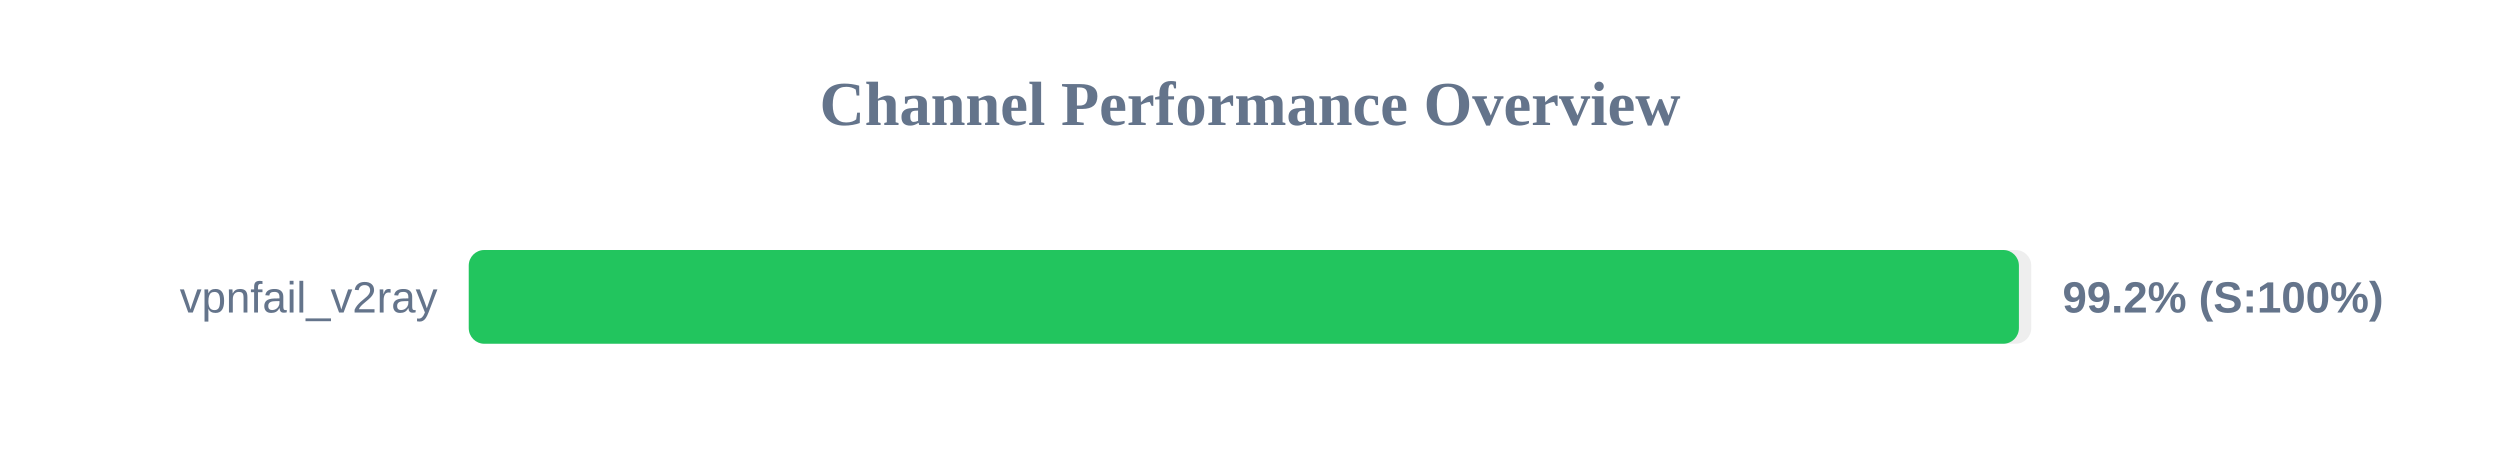
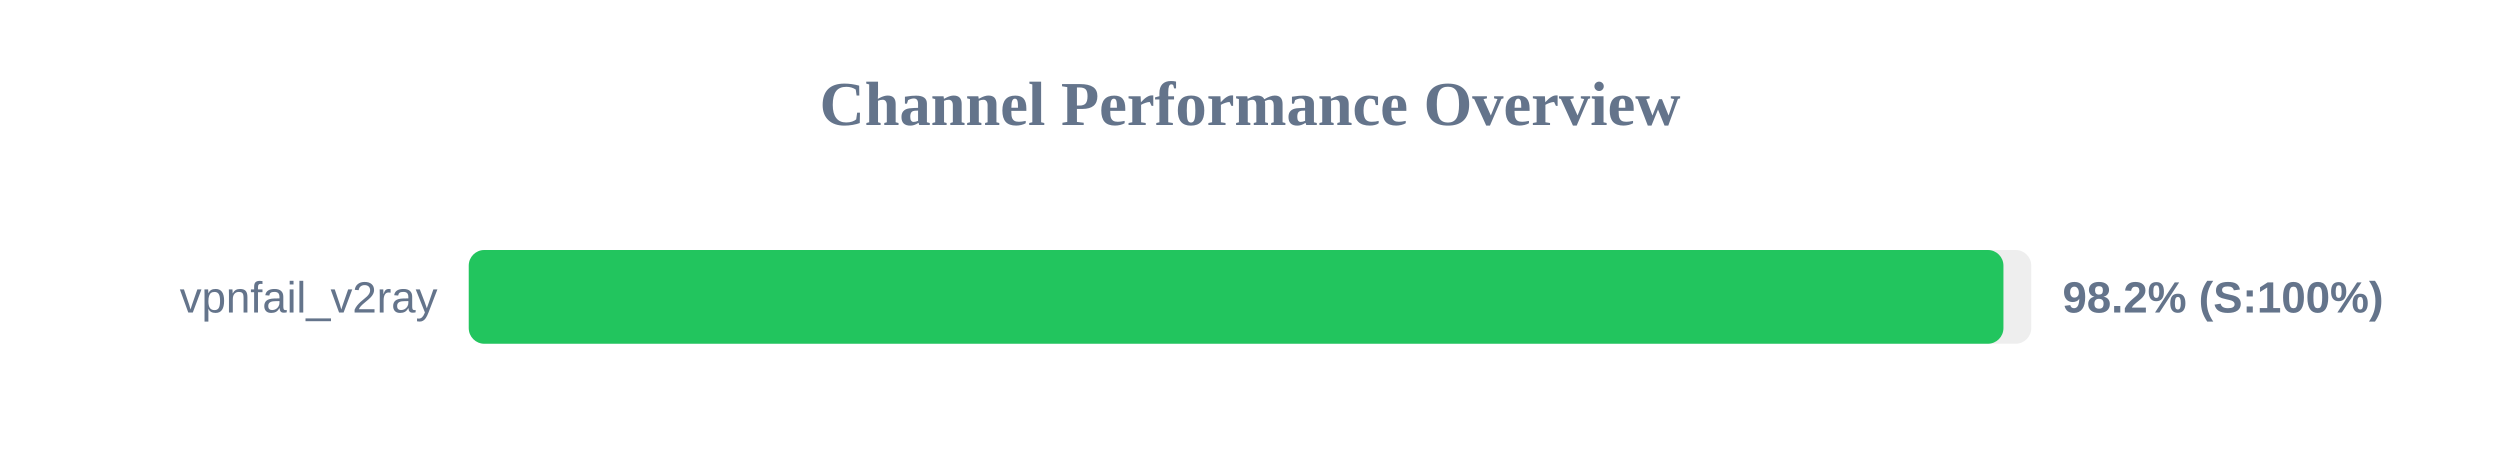
<svg xmlns="http://www.w3.org/2000/svg" width="800" height="150" version="1.1">
  <style>
        .row { font: 14px Arial; fill: #64748b; }
        .score { font: bold 14px Arial; fill: #64748b; }
    </style>
  <text x="400" y="40" text-anchor="middle" font-size="20px" font-weight="bold" fill="#64748b">Channel Performance Overview</text>
  <rect x="150" y="80" width="500" height="30" fill="#eee" rx="5" />
-   <rect x="150" y="80" width="496.05" height="30" fill="#22c55e" rx="5" />
+   <rect x="150" y="80" width="491.1" height="30" fill="#22c55e" rx="5" />
  <text x="140" y="100" text-anchor="end" class="row">vpnfail_v2ray</text>
-   <text x="660" y="100" text-anchor="start" class="score">99.2% (S:100%)</text>
+   <text x="660" y="100" text-anchor="start" class="score">98.2% (S:100%)</text>
</svg>
